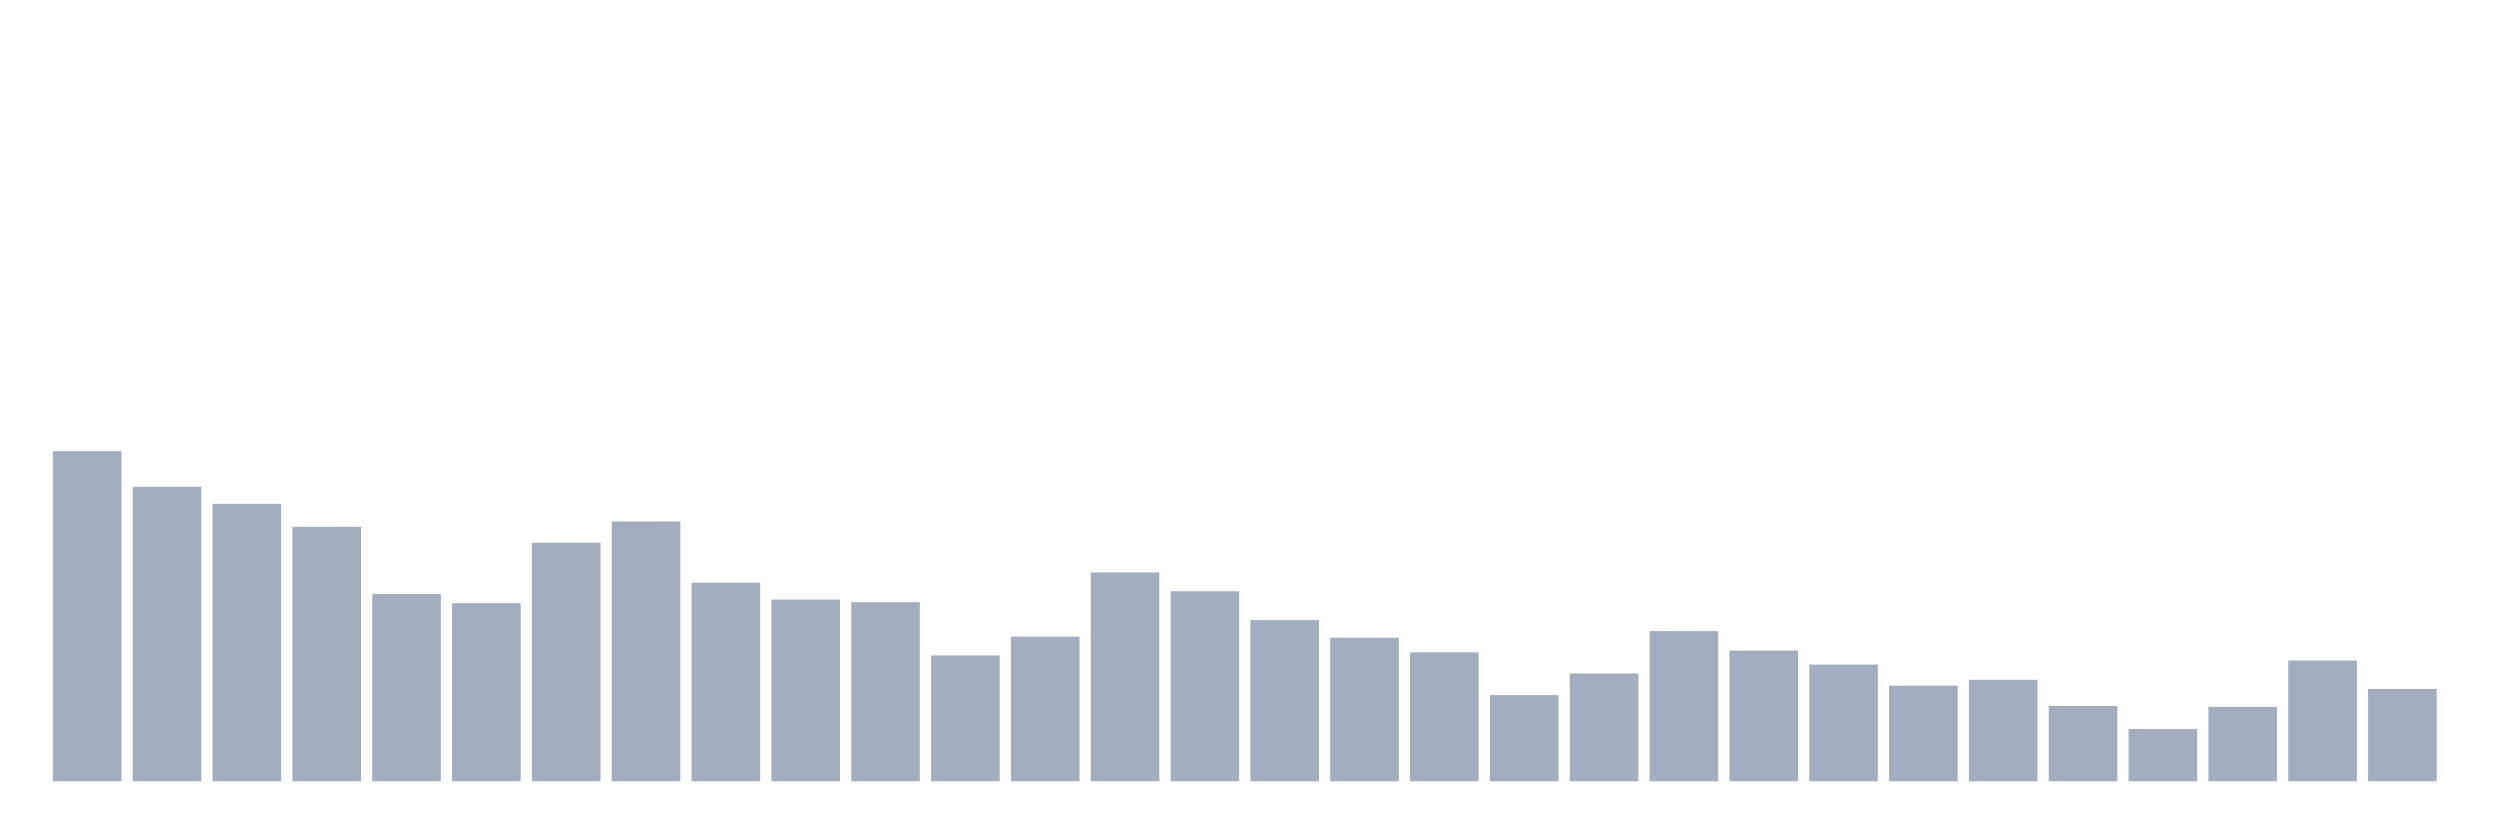
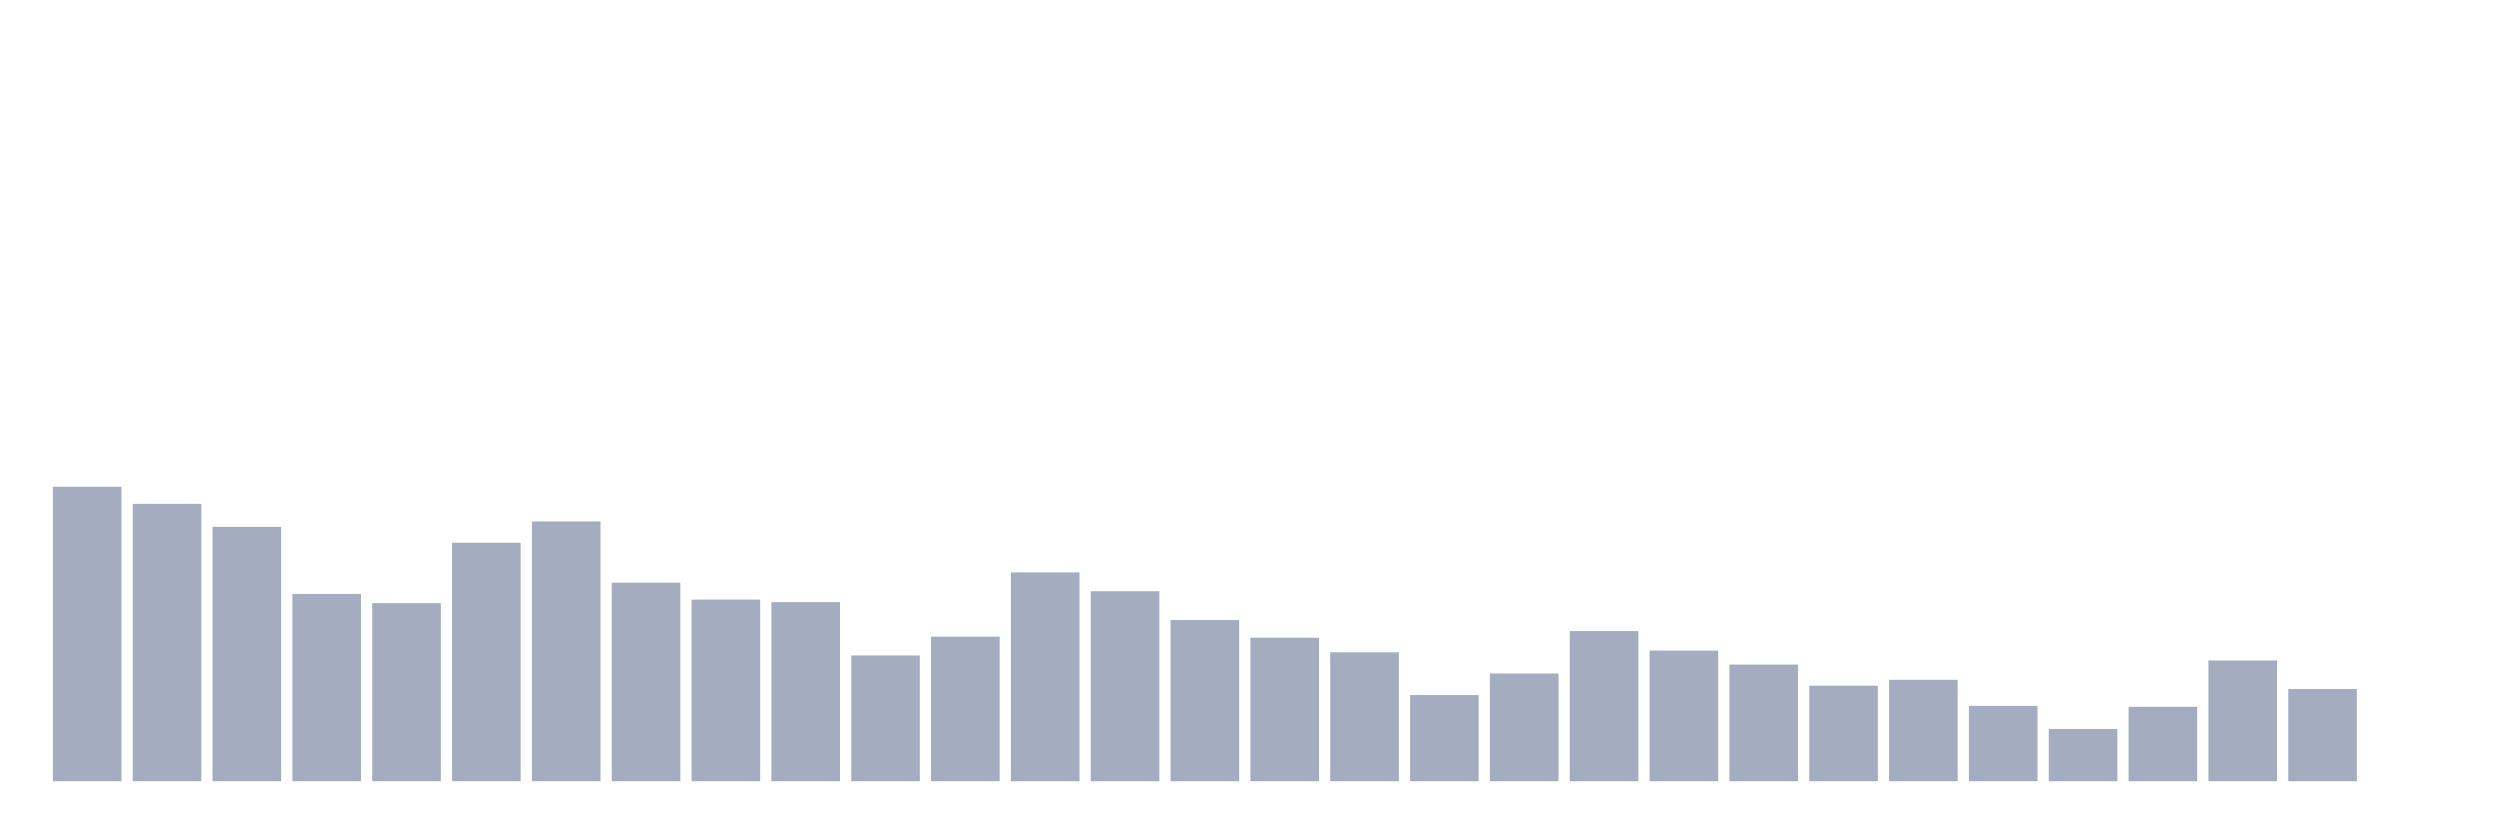
<svg xmlns="http://www.w3.org/2000/svg" viewBox="0 0 480 160">
  <g transform="translate(10,10)">
-     <rect class="bar" x="0.153" width="13.175" y="76.62" height="63.38" fill="rgb(164,173,192)" />
-     <rect class="bar" x="15.482" width="13.175" y="83.462" height="56.538" fill="rgb(164,173,192)" />
-     <rect class="bar" x="30.81" width="13.175" y="86.74" height="53.26" fill="rgb(164,173,192)" />
-     <rect class="bar" x="46.138" width="13.175" y="91.148" height="48.852" fill="rgb(164,173,192)" />
-     <rect class="bar" x="61.466" width="13.175" y="104.037" height="35.963" fill="rgb(164,173,192)" />
-     <rect class="bar" x="76.794" width="13.175" y="105.804" height="34.196" fill="rgb(164,173,192)" />
-     <rect class="bar" x="92.123" width="13.175" y="94.203" height="45.797" fill="rgb(164,173,192)" />
-     <rect class="bar" x="107.451" width="13.175" y="90.114" height="49.886" fill="rgb(164,173,192)" />
-     <rect class="bar" x="122.779" width="13.175" y="101.873" height="38.127" fill="rgb(164,173,192)" />
-     <rect class="bar" x="138.107" width="13.175" y="105.119" height="34.881" fill="rgb(164,173,192)" />
-     <rect class="bar" x="153.436" width="13.175" y="105.613" height="34.387" fill="rgb(164,173,192)" />
-     <rect class="bar" x="168.764" width="13.175" y="115.845" height="24.155" fill="rgb(164,173,192)" />
-     <rect class="bar" x="184.092" width="13.175" y="112.232" height="27.768" fill="rgb(164,173,192)" />
-     <rect class="bar" x="199.42" width="13.175" y="99.9" height="40.1" fill="rgb(164,173,192)" />
-     <rect class="bar" x="214.748" width="13.175" y="103.512" height="36.488" fill="rgb(164,173,192)" />
-     <rect class="bar" x="230.077" width="13.175" y="109.05" height="30.95" fill="rgb(164,173,192)" />
-     <rect class="bar" x="245.405" width="13.175" y="112.439" height="27.561" fill="rgb(164,173,192)" />
-     <rect class="bar" x="260.733" width="13.175" y="115.24" height="24.76" fill="rgb(164,173,192)" />
-     <rect class="bar" x="276.061" width="13.175" y="123.451" height="16.549" fill="rgb(164,173,192)" />
-     <rect class="bar" x="291.39" width="13.175" y="119.313" height="20.687" fill="rgb(164,173,192)" />
-     <rect class="bar" x="306.718" width="13.175" y="111.166" height="28.834" fill="rgb(164,173,192)" />
-     <rect class="bar" x="322.046" width="13.175" y="114.906" height="25.094" fill="rgb(164,173,192)" />
-     <rect class="bar" x="337.374" width="13.175" y="117.595" height="22.405" fill="rgb(164,173,192)" />
-     <rect class="bar" x="352.702" width="13.175" y="121.653" height="18.347" fill="rgb(164,173,192)" />
-     <rect class="bar" x="368.031" width="13.175" y="120.523" height="19.477" fill="rgb(164,173,192)" />
-     <rect class="bar" x="383.359" width="13.175" y="125.535" height="14.465" fill="rgb(164,173,192)" />
-     <rect class="bar" x="398.687" width="13.175" y="129.959" height="10.041" fill="rgb(164,173,192)" />
-     <rect class="bar" x="414.015" width="13.175" y="125.71" height="14.29" fill="rgb(164,173,192)" />
-     <rect class="bar" x="429.344" width="13.175" y="116.815" height="23.185" fill="rgb(164,173,192)" />
-     <rect class="bar" x="444.672" width="13.175" y="122.289" height="17.711" fill="rgb(164,173,192)" />
+     <rect class="bar" x="0.153" width="13.175" y="83.462" height="56.538" fill="rgb(164,173,192)" />
+     <rect class="bar" x="15.482" width="13.175" y="86.74" height="53.26" fill="rgb(164,173,192)" />
+     <rect class="bar" x="30.81" width="13.175" y="91.148" height="48.852" fill="rgb(164,173,192)" />
+     <rect class="bar" x="46.138" width="13.175" y="104.037" height="35.963" fill="rgb(164,173,192)" />
+     <rect class="bar" x="61.466" width="13.175" y="105.804" height="34.196" fill="rgb(164,173,192)" />
+     <rect class="bar" x="76.794" width="13.175" y="94.203" height="45.797" fill="rgb(164,173,192)" />
+     <rect class="bar" x="92.123" width="13.175" y="90.114" height="49.886" fill="rgb(164,173,192)" />
+     <rect class="bar" x="107.451" width="13.175" y="101.873" height="38.127" fill="rgb(164,173,192)" />
+     <rect class="bar" x="122.779" width="13.175" y="105.119" height="34.881" fill="rgb(164,173,192)" />
+     <rect class="bar" x="138.107" width="13.175" y="105.613" height="34.387" fill="rgb(164,173,192)" />
+     <rect class="bar" x="153.436" width="13.175" y="115.845" height="24.155" fill="rgb(164,173,192)" />
+     <rect class="bar" x="168.764" width="13.175" y="112.232" height="27.768" fill="rgb(164,173,192)" />
+     <rect class="bar" x="184.092" width="13.175" y="99.9" height="40.1" fill="rgb(164,173,192)" />
+     <rect class="bar" x="199.42" width="13.175" y="103.512" height="36.488" fill="rgb(164,173,192)" />
+     <rect class="bar" x="214.748" width="13.175" y="109.05" height="30.95" fill="rgb(164,173,192)" />
+     <rect class="bar" x="230.077" width="13.175" y="112.439" height="27.561" fill="rgb(164,173,192)" />
+     <rect class="bar" x="245.405" width="13.175" y="115.24" height="24.76" fill="rgb(164,173,192)" />
+     <rect class="bar" x="260.733" width="13.175" y="123.451" height="16.549" fill="rgb(164,173,192)" />
+     <rect class="bar" x="276.061" width="13.175" y="119.313" height="20.687" fill="rgb(164,173,192)" />
+     <rect class="bar" x="291.39" width="13.175" y="111.166" height="28.834" fill="rgb(164,173,192)" />
+     <rect class="bar" x="306.718" width="13.175" y="114.906" height="25.094" fill="rgb(164,173,192)" />
+     <rect class="bar" x="322.046" width="13.175" y="117.595" height="22.405" fill="rgb(164,173,192)" />
+     <rect class="bar" x="337.374" width="13.175" y="121.653" height="18.347" fill="rgb(164,173,192)" />
+     <rect class="bar" x="352.702" width="13.175" y="120.523" height="19.477" fill="rgb(164,173,192)" />
+     <rect class="bar" x="368.031" width="13.175" y="125.535" height="14.465" fill="rgb(164,173,192)" />
+     <rect class="bar" x="383.359" width="13.175" y="129.959" height="10.041" fill="rgb(164,173,192)" />
+     <rect class="bar" x="398.687" width="13.175" y="125.71" height="14.29" fill="rgb(164,173,192)" />
+     <rect class="bar" x="414.015" width="13.175" y="116.815" height="23.185" fill="rgb(164,173,192)" />
+     <rect class="bar" x="429.344" width="13.175" y="122.289" height="17.711" fill="rgb(164,173,192)" />
+     <rect class="bar" x="444.672" width="13.175" y="140" height="0" fill="rgb(164,173,192)" />
  </g>
</svg>
